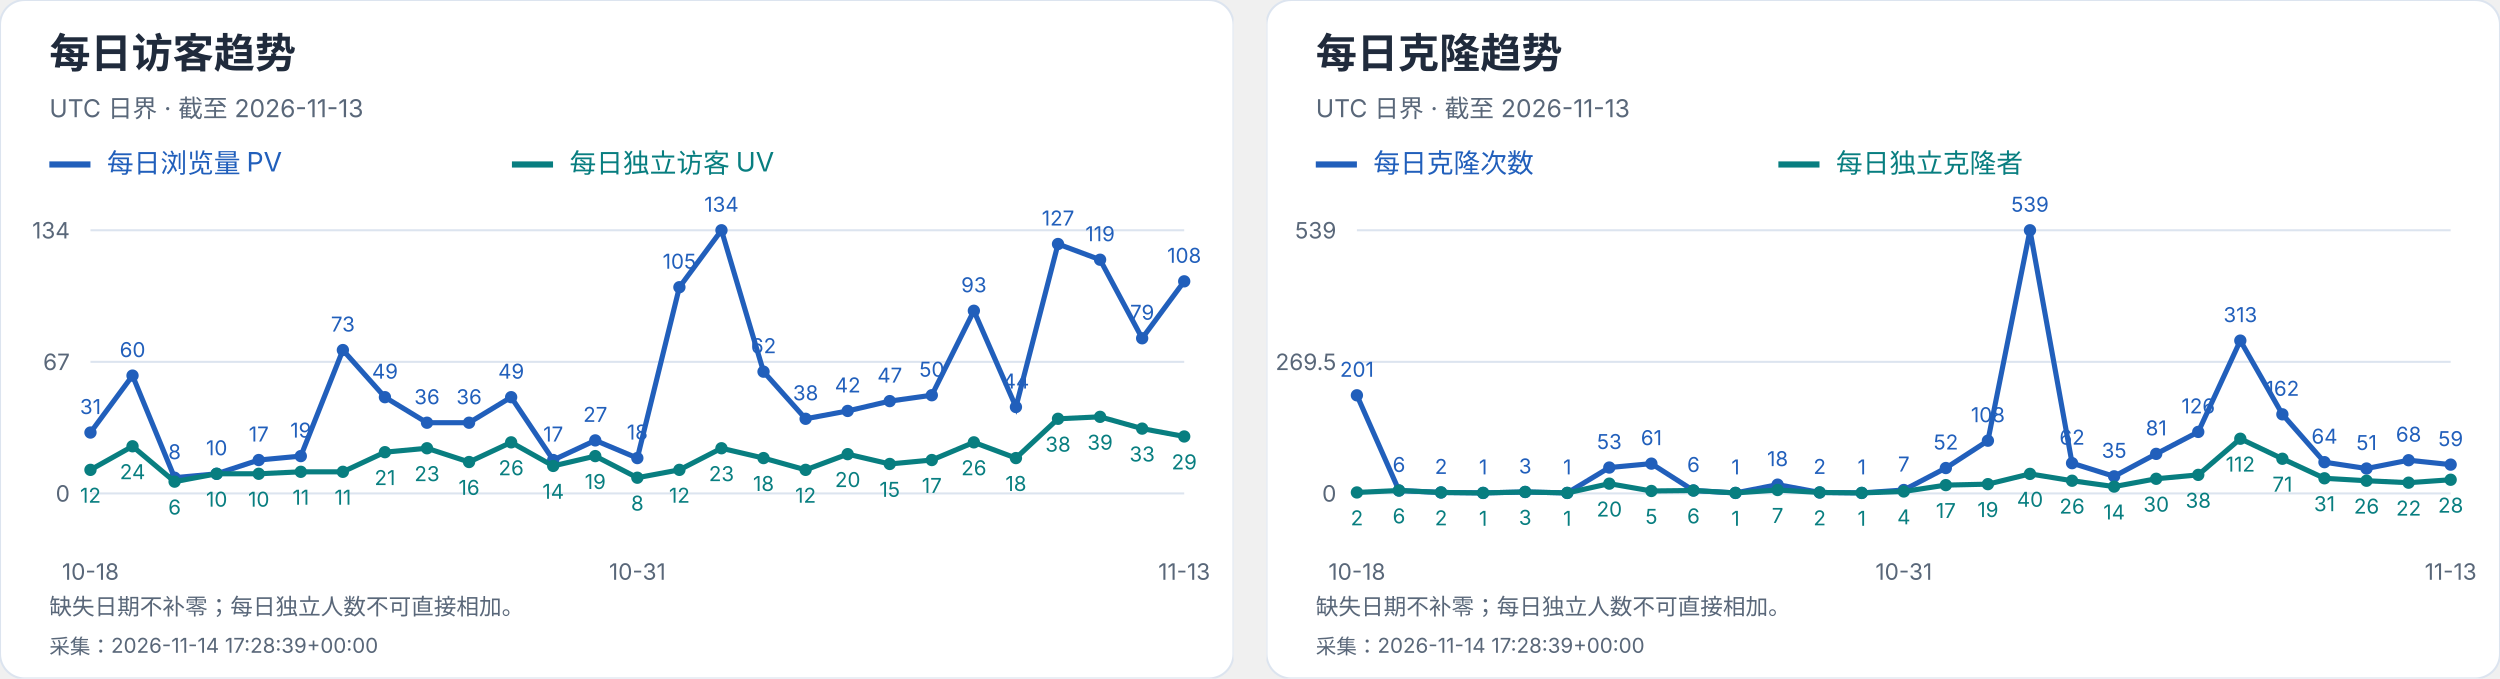
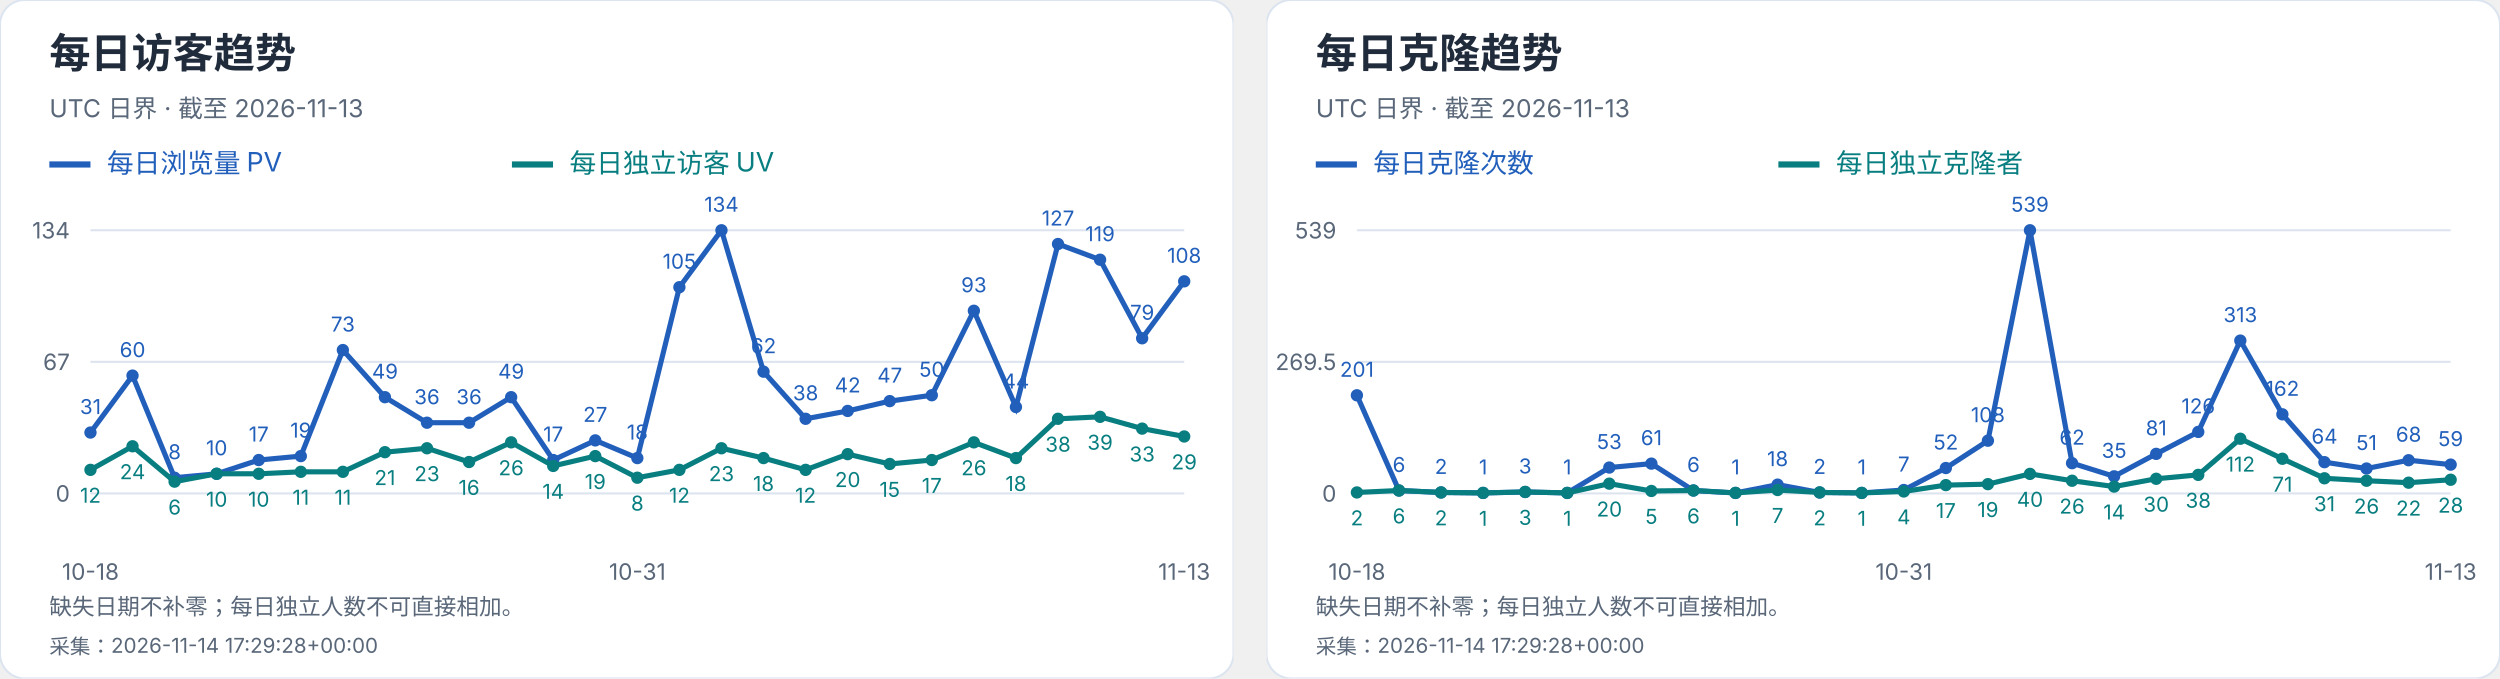
<svg xmlns="http://www.w3.org/2000/svg" width="1216" height="330" viewBox="0 0 1216 330" role="img" aria-label="每日访客及克隆趋势">
  <svg width="600" height="330" viewBox="0 0 600 330" role="img" aria-label="每日访客趋势">
    <style>text{font-family:-apple-system,BlinkMacSystemFont,"Segoe UI","PingFang SC","Microsoft YaHei",sans-serif;font-variant-numeric:tabular-nums}</style>
    <rect width="600" height="330" rx="12" fill="white" stroke="#dce4ef" />
    <text x="24" y="33" font-size="20" fill="#202b3c" font-weight="650" text-anchor="start">每日访客趋势</text>
    <text x="24" y="57" font-size="12" fill="#596779" font-weight="400" text-anchor="start">UTC 日界 · 截至 2026-11-13</text>
    <path d="M24 80h20" stroke="#215fbb" stroke-width="3" />
    <text x="52" y="84" font-size="13" fill="#215fbb" font-weight="400" text-anchor="start">每日浏览量 PV</text>
    <path d="M249 80h20" stroke="#087e80" stroke-width="3" />
    <text x="277" y="84" font-size="13" fill="#087e80" font-weight="400" text-anchor="start">每日独立访客 UV</text>
    <path d="M44 240.0H576" stroke="#dce4ef" />
    <text x="34" y="244.0" font-size="11" fill="#596779" font-weight="400" text-anchor="end">0</text>
    <path d="M44 176.0H576" stroke="#dce4ef" />
    <text x="34" y="180.0" font-size="11" fill="#596779" font-weight="400" text-anchor="end">67</text>
    <path d="M44 112.0H576" stroke="#dce4ef" />
    <text x="34" y="116.0" font-size="11" fill="#596779" font-weight="400" text-anchor="end">134</text>
    <circle cx="44.00" cy="210.39" r="3" fill="#215fbb" />
    <text x="44.0" y="201.39" font-size="10" fill="#215fbb" font-weight="400" text-anchor="middle">31</text>
    <circle cx="64.46" cy="182.69" r="3" fill="#215fbb" />
    <text x="64.46" y="173.69" font-size="10" fill="#215fbb" font-weight="400" text-anchor="middle">60</text>
    <circle cx="84.92" cy="232.36" r="3" fill="#215fbb" />
    <text x="84.92" y="223.36" font-size="10" fill="#215fbb" font-weight="400" text-anchor="middle">8</text>
    <circle cx="105.38" cy="230.45" r="3" fill="#215fbb" />
    <text x="105.38" y="221.45" font-size="10" fill="#215fbb" font-weight="400" text-anchor="middle">10</text>
    <circle cx="125.85" cy="223.76" r="3" fill="#215fbb" />
    <text x="125.85" y="214.76" font-size="10" fill="#215fbb" font-weight="400" text-anchor="middle">17</text>
    <circle cx="146.31" cy="221.85" r="3" fill="#215fbb" />
    <text x="146.31" y="212.85" font-size="10" fill="#215fbb" font-weight="400" text-anchor="middle">19</text>
    <circle cx="166.77" cy="170.27" r="3" fill="#215fbb" />
    <text x="166.77" y="161.27" font-size="10" fill="#215fbb" font-weight="400" text-anchor="middle">73</text>
    <circle cx="187.23" cy="193.19" r="3" fill="#215fbb" />
    <text x="187.23" y="184.19" font-size="10" fill="#215fbb" font-weight="400" text-anchor="middle">49</text>
    <circle cx="207.69" cy="205.61" r="3" fill="#215fbb" />
    <text x="207.69" y="196.61" font-size="10" fill="#215fbb" font-weight="400" text-anchor="middle">36</text>
    <circle cx="228.15" cy="205.61" r="3" fill="#215fbb" />
    <text x="228.15" y="196.61" font-size="10" fill="#215fbb" font-weight="400" text-anchor="middle">36</text>
    <circle cx="248.62" cy="193.19" r="3" fill="#215fbb" />
    <text x="248.62" y="184.19" font-size="10" fill="#215fbb" font-weight="400" text-anchor="middle">49</text>
    <circle cx="269.08" cy="223.76" r="3" fill="#215fbb" />
    <text x="269.08" y="214.76" font-size="10" fill="#215fbb" font-weight="400" text-anchor="middle">17</text>
    <circle cx="289.54" cy="214.21" r="3" fill="#215fbb" />
    <text x="289.54" y="205.21" font-size="10" fill="#215fbb" font-weight="400" text-anchor="middle">27</text>
    <circle cx="310.00" cy="222.81" r="3" fill="#215fbb" />
    <text x="310.0" y="213.81" font-size="10" fill="#215fbb" font-weight="400" text-anchor="middle">18</text>
    <circle cx="330.46" cy="139.70" r="3" fill="#215fbb" />
    <text x="330.46" y="130.7" font-size="10" fill="#215fbb" font-weight="400" text-anchor="middle">105</text>
    <circle cx="350.92" cy="112.00" r="3" fill="#215fbb" />
    <text x="350.92" y="103.0" font-size="10" fill="#215fbb" font-weight="400" text-anchor="middle">134</text>
    <circle cx="371.38" cy="180.78" r="3" fill="#215fbb" />
    <text x="371.38" y="171.78" font-size="10" fill="#215fbb" font-weight="400" text-anchor="middle">62</text>
    <circle cx="391.85" cy="203.70" r="3" fill="#215fbb" />
    <text x="391.85" y="194.7" font-size="10" fill="#215fbb" font-weight="400" text-anchor="middle">38</text>
    <circle cx="412.31" cy="199.88" r="3" fill="#215fbb" />
    <text x="412.31" y="190.88" font-size="10" fill="#215fbb" font-weight="400" text-anchor="middle">42</text>
    <circle cx="432.77" cy="195.10" r="3" fill="#215fbb" />
    <text x="432.77" y="186.1" font-size="10" fill="#215fbb" font-weight="400" text-anchor="middle">47</text>
    <circle cx="453.23" cy="192.24" r="3" fill="#215fbb" />
    <text x="453.23" y="183.24" font-size="10" fill="#215fbb" font-weight="400" text-anchor="middle">50</text>
    <circle cx="473.69" cy="151.16" r="3" fill="#215fbb" />
    <text x="473.69" y="142.16" font-size="10" fill="#215fbb" font-weight="400" text-anchor="middle">93</text>
    <circle cx="494.15" cy="197.97" r="3" fill="#215fbb" />
    <text x="494.15" y="188.97" font-size="10" fill="#215fbb" font-weight="400" text-anchor="middle">44</text>
    <circle cx="514.62" cy="118.69" r="3" fill="#215fbb" />
    <text x="514.62" y="109.69" font-size="10" fill="#215fbb" font-weight="400" text-anchor="middle">127</text>
    <circle cx="535.08" cy="126.33" r="3" fill="#215fbb" />
    <text x="535.08" y="117.33" font-size="10" fill="#215fbb" font-weight="400" text-anchor="middle">119</text>
    <circle cx="555.54" cy="164.54" r="3" fill="#215fbb" />
    <text x="555.54" y="155.54" font-size="10" fill="#215fbb" font-weight="400" text-anchor="middle">79</text>
    <circle cx="576.00" cy="136.84" r="3" fill="#215fbb" />
    <text x="576.0" y="127.84" font-size="10" fill="#215fbb" font-weight="400" text-anchor="middle">108</text>
    <polyline points="44.00,210.39 64.46,182.69 84.92,232.36 105.38,230.45 125.85,223.76 146.31,221.85 166.77,170.27 187.23,193.19 207.69,205.61 228.15,205.61 248.62,193.19 269.08,223.76 289.54,214.21 310.00,222.81 330.46,139.70 350.92,112.00 371.38,180.78 391.85,203.70 412.31,199.88 432.77,195.10 453.23,192.24 473.69,151.16 494.15,197.97 514.62,118.69 535.08,126.33 555.54,164.54 576.00,136.84" fill="none" stroke="#215fbb" stroke-width="2.5" />
    <circle cx="44.00" cy="228.54" r="3" fill="#087e80" />
    <text x="44.0" y="244.54" font-size="10" fill="#087e80" font-weight="400" text-anchor="middle">12</text>
    <circle cx="64.46" cy="217.07" r="3" fill="#087e80" />
    <text x="64.46" y="233.07" font-size="10" fill="#087e80" font-weight="400" text-anchor="middle">24</text>
    <circle cx="84.92" cy="234.27" r="3" fill="#087e80" />
    <text x="84.92" y="250.27" font-size="10" fill="#087e80" font-weight="400" text-anchor="middle">6</text>
    <circle cx="105.38" cy="230.45" r="3" fill="#087e80" />
    <text x="105.38" y="246.45" font-size="10" fill="#087e80" font-weight="400" text-anchor="middle">10</text>
    <circle cx="125.85" cy="230.45" r="3" fill="#087e80" />
    <text x="125.85" y="246.45" font-size="10" fill="#087e80" font-weight="400" text-anchor="middle">10</text>
    <circle cx="146.31" cy="229.49" r="3" fill="#087e80" />
    <text x="146.31" y="245.49" font-size="10" fill="#087e80" font-weight="400" text-anchor="middle">11</text>
    <circle cx="166.77" cy="229.49" r="3" fill="#087e80" />
    <text x="166.77" y="245.49" font-size="10" fill="#087e80" font-weight="400" text-anchor="middle">11</text>
    <circle cx="187.23" cy="219.94" r="3" fill="#087e80" />
    <text x="187.23" y="235.94" font-size="10" fill="#087e80" font-weight="400" text-anchor="middle">21</text>
    <circle cx="207.69" cy="218.03" r="3" fill="#087e80" />
    <text x="207.69" y="234.03" font-size="10" fill="#087e80" font-weight="400" text-anchor="middle">23</text>
    <circle cx="228.15" cy="224.72" r="3" fill="#087e80" />
    <text x="228.15" y="240.72" font-size="10" fill="#087e80" font-weight="400" text-anchor="middle">16</text>
    <circle cx="248.62" cy="215.16" r="3" fill="#087e80" />
    <text x="248.62" y="231.16" font-size="10" fill="#087e80" font-weight="400" text-anchor="middle">26</text>
    <circle cx="269.08" cy="226.63" r="3" fill="#087e80" />
    <text x="269.08" y="242.63" font-size="10" fill="#087e80" font-weight="400" text-anchor="middle">14</text>
    <circle cx="289.54" cy="221.85" r="3" fill="#087e80" />
    <text x="289.54" y="237.85" font-size="10" fill="#087e80" font-weight="400" text-anchor="middle">19</text>
    <circle cx="310.00" cy="232.36" r="3" fill="#087e80" />
    <text x="310.0" y="248.36" font-size="10" fill="#087e80" font-weight="400" text-anchor="middle">8</text>
    <circle cx="330.46" cy="228.54" r="3" fill="#087e80" />
    <text x="330.46" y="244.54" font-size="10" fill="#087e80" font-weight="400" text-anchor="middle">12</text>
    <circle cx="350.92" cy="218.03" r="3" fill="#087e80" />
    <text x="350.92" y="234.03" font-size="10" fill="#087e80" font-weight="400" text-anchor="middle">23</text>
    <circle cx="371.38" cy="222.81" r="3" fill="#087e80" />
    <text x="371.38" y="238.81" font-size="10" fill="#087e80" font-weight="400" text-anchor="middle">18</text>
    <circle cx="391.85" cy="228.54" r="3" fill="#087e80" />
    <text x="391.85" y="244.54" font-size="10" fill="#087e80" font-weight="400" text-anchor="middle">12</text>
    <circle cx="412.31" cy="220.90" r="3" fill="#087e80" />
    <text x="412.31" y="236.9" font-size="10" fill="#087e80" font-weight="400" text-anchor="middle">20</text>
    <circle cx="432.77" cy="225.67" r="3" fill="#087e80" />
    <text x="432.77" y="241.67" font-size="10" fill="#087e80" font-weight="400" text-anchor="middle">15</text>
    <circle cx="453.23" cy="223.76" r="3" fill="#087e80" />
    <text x="453.23" y="239.76" font-size="10" fill="#087e80" font-weight="400" text-anchor="middle">17</text>
    <circle cx="473.69" cy="215.16" r="3" fill="#087e80" />
    <text x="473.69" y="231.16" font-size="10" fill="#087e80" font-weight="400" text-anchor="middle">26</text>
    <circle cx="494.15" cy="222.81" r="3" fill="#087e80" />
    <text x="494.15" y="238.81" font-size="10" fill="#087e80" font-weight="400" text-anchor="middle">18</text>
    <circle cx="514.62" cy="203.70" r="3" fill="#087e80" />
    <text x="514.62" y="219.7" font-size="10" fill="#087e80" font-weight="400" text-anchor="middle">38</text>
    <circle cx="535.08" cy="202.75" r="3" fill="#087e80" />
    <text x="535.08" y="218.75" font-size="10" fill="#087e80" font-weight="400" text-anchor="middle">39</text>
    <circle cx="555.54" cy="208.48" r="3" fill="#087e80" />
    <text x="555.54" y="224.48" font-size="10" fill="#087e80" font-weight="400" text-anchor="middle">33</text>
    <circle cx="576.00" cy="212.30" r="3" fill="#087e80" />
    <text x="576.0" y="228.3" font-size="10" fill="#087e80" font-weight="400" text-anchor="middle">29</text>
    <polyline points="44.00,228.54 64.46,217.07 84.92,234.27 105.38,230.45 125.85,230.45 146.31,229.49 166.77,229.49 187.23,219.94 207.69,218.03 228.15,224.72 248.62,215.16 269.08,226.63 289.54,221.85 310.00,232.36 330.46,228.54 350.92,218.03 371.38,222.81 391.85,228.54 412.31,220.90 432.77,225.67 453.23,223.76 473.69,215.16 494.15,222.81 514.62,203.70 535.08,202.75 555.54,208.48 576.00,212.30" fill="none" stroke="#087e80" stroke-width="2.5" />
    <text x="44.0" y="282" font-size="11" fill="#596779" font-weight="400" text-anchor="middle">10-18</text>
    <text x="310.0" y="282" font-size="11" fill="#596779" font-weight="400" text-anchor="middle">10-31</text>
    <text x="576.0" y="282" font-size="11" fill="#596779" font-weight="400" text-anchor="middle">11-13</text>
    <text x="24" y="299" font-size="11" fill="#596779" font-weight="400" text-anchor="start">缺失日期不补零；每日独立人数不可直接相加。</text>
-     <text x="24" y="318" font-size="10" fill="#596779" font-weight="400" text-anchor="start">采集：2026-11-14 17:28:39+00:00</text>
+     <text x="24" y="318" font-size="10" fill="#596779" font-weight="400" text-anchor="start">采集：2026-11-14 17:29:28+00:00</text>
  </svg>
  <svg x="616" y="0" width="600" height="330" viewBox="0 0 600 330" role="img" aria-label="每日克隆趋势">
    <style>text{font-family:-apple-system,BlinkMacSystemFont,"Segoe UI","PingFang SC","Microsoft YaHei",sans-serif;font-variant-numeric:tabular-nums}</style>
    <rect width="600" height="330" rx="12" fill="white" stroke="#dce4ef" />
    <text x="24" y="33" font-size="20" fill="#202b3c" font-weight="650" text-anchor="start">每日克隆趋势</text>
    <text x="24" y="57" font-size="12" fill="#596779" font-weight="400" text-anchor="start">UTC 日界 · 截至 2026-11-13</text>
    <path d="M24 80h20" stroke="#215fbb" stroke-width="3" />
    <text x="52" y="84" font-size="13" fill="#215fbb" font-weight="400" text-anchor="start">每日克隆次数</text>
    <path d="M249 80h20" stroke="#087e80" stroke-width="3" />
    <text x="277" y="84" font-size="13" fill="#087e80" font-weight="400" text-anchor="start">每日独立克隆者</text>
    <path d="M44 240.0H576" stroke="#dce4ef" />
    <text x="34" y="244.0" font-size="11" fill="#596779" font-weight="400" text-anchor="end">0</text>
    <path d="M44 176.0H576" stroke="#dce4ef" />
    <text x="34" y="180.0" font-size="11" fill="#596779" font-weight="400" text-anchor="end">269.5</text>
    <path d="M44 112.0H576" stroke="#dce4ef" />
    <text x="34" y="116.0" font-size="11" fill="#596779" font-weight="400" text-anchor="end">539</text>
    <circle cx="44.00" cy="192.27" r="3" fill="#215fbb" />
    <text x="44.0" y="183.27" font-size="10" fill="#215fbb" font-weight="400" text-anchor="middle">201</text>
    <circle cx="64.46" cy="238.58" r="3" fill="#215fbb" />
    <text x="64.46" y="229.58" font-size="10" fill="#215fbb" font-weight="400" text-anchor="middle">6</text>
    <circle cx="84.92" cy="239.53" r="3" fill="#215fbb" />
    <text x="84.92" y="230.53" font-size="10" fill="#215fbb" font-weight="400" text-anchor="middle">2</text>
    <circle cx="105.38" cy="239.76" r="3" fill="#215fbb" />
    <text x="105.38" y="230.76" font-size="10" fill="#215fbb" font-weight="400" text-anchor="middle">1</text>
    <circle cx="125.85" cy="239.29" r="3" fill="#215fbb" />
    <text x="125.85" y="230.29" font-size="10" fill="#215fbb" font-weight="400" text-anchor="middle">3</text>
    <circle cx="146.31" cy="239.76" r="3" fill="#215fbb" />
    <text x="146.31" y="230.76" font-size="10" fill="#215fbb" font-weight="400" text-anchor="middle">1</text>
    <circle cx="166.77" cy="227.41" r="3" fill="#215fbb" />
    <text x="166.77" y="218.41" font-size="10" fill="#215fbb" font-weight="400" text-anchor="middle">53</text>
    <circle cx="187.23" cy="225.51" r="3" fill="#215fbb" />
    <text x="187.23" y="216.51" font-size="10" fill="#215fbb" font-weight="400" text-anchor="middle">61</text>
    <circle cx="207.69" cy="238.58" r="3" fill="#215fbb" />
    <text x="207.69" y="229.58" font-size="10" fill="#215fbb" font-weight="400" text-anchor="middle">6</text>
    <circle cx="228.15" cy="239.76" r="3" fill="#215fbb" />
    <text x="228.15" y="230.76" font-size="10" fill="#215fbb" font-weight="400" text-anchor="middle">1</text>
    <circle cx="248.62" cy="235.73" r="3" fill="#215fbb" />
    <text x="248.62" y="226.73" font-size="10" fill="#215fbb" font-weight="400" text-anchor="middle">18</text>
    <circle cx="269.08" cy="239.53" r="3" fill="#215fbb" />
    <text x="269.08" y="230.53" font-size="10" fill="#215fbb" font-weight="400" text-anchor="middle">2</text>
    <circle cx="289.54" cy="239.76" r="3" fill="#215fbb" />
    <text x="289.54" y="230.76" font-size="10" fill="#215fbb" font-weight="400" text-anchor="middle">1</text>
    <circle cx="310.00" cy="238.34" r="3" fill="#215fbb" />
    <text x="310.0" y="229.34" font-size="10" fill="#215fbb" font-weight="400" text-anchor="middle">7</text>
    <circle cx="330.46" cy="227.65" r="3" fill="#215fbb" />
    <text x="330.46" y="218.65" font-size="10" fill="#215fbb" font-weight="400" text-anchor="middle">52</text>
    <circle cx="350.92" cy="214.35" r="3" fill="#215fbb" />
    <text x="350.92" y="205.35" font-size="10" fill="#215fbb" font-weight="400" text-anchor="middle">108</text>
    <circle cx="371.38" cy="112.00" r="3" fill="#215fbb" />
    <text x="371.38" y="103.0" font-size="10" fill="#215fbb" font-weight="400" text-anchor="middle">539</text>
    <circle cx="391.85" cy="225.28" r="3" fill="#215fbb" />
    <text x="391.85" y="216.28" font-size="10" fill="#215fbb" font-weight="400" text-anchor="middle">62</text>
    <circle cx="412.31" cy="231.69" r="3" fill="#215fbb" />
    <text x="412.31" y="222.69" font-size="10" fill="#215fbb" font-weight="400" text-anchor="middle">35</text>
    <circle cx="432.77" cy="220.76" r="3" fill="#215fbb" />
    <text x="432.77" y="211.76" font-size="10" fill="#215fbb" font-weight="400" text-anchor="middle">81</text>
    <circle cx="453.23" cy="210.08" r="3" fill="#215fbb" />
    <text x="453.23" y="201.08" font-size="10" fill="#215fbb" font-weight="400" text-anchor="middle">126</text>
    <circle cx="473.69" cy="165.67" r="3" fill="#215fbb" />
    <text x="473.69" y="156.67" font-size="10" fill="#215fbb" font-weight="400" text-anchor="middle">313</text>
    <circle cx="494.15" cy="201.53" r="3" fill="#215fbb" />
    <text x="494.15" y="192.53" font-size="10" fill="#215fbb" font-weight="400" text-anchor="middle">162</text>
    <circle cx="514.62" cy="224.80" r="3" fill="#215fbb" />
    <text x="514.62" y="215.8" font-size="10" fill="#215fbb" font-weight="400" text-anchor="middle">64</text>
    <circle cx="535.08" cy="227.89" r="3" fill="#215fbb" />
    <text x="535.08" y="218.89" font-size="10" fill="#215fbb" font-weight="400" text-anchor="middle">51</text>
    <circle cx="555.54" cy="223.85" r="3" fill="#215fbb" />
    <text x="555.54" y="214.85" font-size="10" fill="#215fbb" font-weight="400" text-anchor="middle">68</text>
    <circle cx="576.00" cy="225.99" r="3" fill="#215fbb" />
    <text x="576.0" y="216.99" font-size="10" fill="#215fbb" font-weight="400" text-anchor="middle">59</text>
    <polyline points="44.00,192.27 64.46,238.58 84.92,239.53 105.38,239.76 125.85,239.29 146.31,239.76 166.77,227.41 187.23,225.51 207.69,238.58 228.15,239.76 248.62,235.73 269.08,239.53 289.54,239.76 310.00,238.34 330.46,227.65 350.92,214.35 371.38,112.00 391.85,225.28 412.31,231.69 432.77,220.76 453.23,210.08 473.69,165.67 494.15,201.53 514.62,224.80 535.08,227.89 555.54,223.85 576.00,225.99" fill="none" stroke="#215fbb" stroke-width="2.5" />
    <circle cx="44.00" cy="239.53" r="3" fill="#087e80" />
    <text x="44.0" y="255.53" font-size="10" fill="#087e80" font-weight="400" text-anchor="middle">2</text>
    <circle cx="64.46" cy="238.58" r="3" fill="#087e80" />
    <text x="64.46" y="254.58" font-size="10" fill="#087e80" font-weight="400" text-anchor="middle">6</text>
    <circle cx="84.92" cy="239.53" r="3" fill="#087e80" />
    <text x="84.92" y="255.53" font-size="10" fill="#087e80" font-weight="400" text-anchor="middle">2</text>
    <circle cx="105.38" cy="239.76" r="3" fill="#087e80" />
    <text x="105.38" y="255.76" font-size="10" fill="#087e80" font-weight="400" text-anchor="middle">1</text>
    <circle cx="125.85" cy="239.29" r="3" fill="#087e80" />
    <text x="125.85" y="255.29" font-size="10" fill="#087e80" font-weight="400" text-anchor="middle">3</text>
    <circle cx="146.31" cy="239.76" r="3" fill="#087e80" />
    <text x="146.31" y="255.76" font-size="10" fill="#087e80" font-weight="400" text-anchor="middle">1</text>
    <circle cx="166.77" cy="235.25" r="3" fill="#087e80" />
    <text x="166.77" y="251.25" font-size="10" fill="#087e80" font-weight="400" text-anchor="middle">20</text>
    <circle cx="187.23" cy="238.81" r="3" fill="#087e80" />
    <text x="187.23" y="254.81" font-size="10" fill="#087e80" font-weight="400" text-anchor="middle">5</text>
    <circle cx="207.69" cy="238.58" r="3" fill="#087e80" />
    <text x="207.69" y="254.58" font-size="10" fill="#087e80" font-weight="400" text-anchor="middle">6</text>
    <circle cx="228.15" cy="239.76" r="3" fill="#087e80" />
    <text x="228.15" y="255.76" font-size="10" fill="#087e80" font-weight="400" text-anchor="middle">1</text>
    <circle cx="248.62" cy="238.34" r="3" fill="#087e80" />
    <text x="248.62" y="254.34" font-size="10" fill="#087e80" font-weight="400" text-anchor="middle">7</text>
    <circle cx="269.08" cy="239.53" r="3" fill="#087e80" />
    <text x="269.08" y="255.53" font-size="10" fill="#087e80" font-weight="400" text-anchor="middle">2</text>
    <circle cx="289.54" cy="239.76" r="3" fill="#087e80" />
    <text x="289.54" y="255.76" font-size="10" fill="#087e80" font-weight="400" text-anchor="middle">1</text>
    <circle cx="310.00" cy="239.05" r="3" fill="#087e80" />
    <text x="310.0" y="255.05" font-size="10" fill="#087e80" font-weight="400" text-anchor="middle">4</text>
    <circle cx="330.46" cy="235.96" r="3" fill="#087e80" />
    <text x="330.46" y="251.96" font-size="10" fill="#087e80" font-weight="400" text-anchor="middle">17</text>
    <circle cx="350.92" cy="235.49" r="3" fill="#087e80" />
    <text x="350.92" y="251.49" font-size="10" fill="#087e80" font-weight="400" text-anchor="middle">19</text>
    <circle cx="371.38" cy="230.50" r="3" fill="#087e80" />
    <text x="371.38" y="246.5" font-size="10" fill="#087e80" font-weight="400" text-anchor="middle">40</text>
    <circle cx="391.85" cy="233.83" r="3" fill="#087e80" />
    <text x="391.85" y="249.83" font-size="10" fill="#087e80" font-weight="400" text-anchor="middle">26</text>
    <circle cx="412.31" cy="236.68" r="3" fill="#087e80" />
    <text x="412.31" y="252.68" font-size="10" fill="#087e80" font-weight="400" text-anchor="middle">14</text>
    <circle cx="432.77" cy="232.88" r="3" fill="#087e80" />
    <text x="432.77" y="248.88" font-size="10" fill="#087e80" font-weight="400" text-anchor="middle">30</text>
    <circle cx="453.23" cy="230.98" r="3" fill="#087e80" />
    <text x="453.23" y="246.98" font-size="10" fill="#087e80" font-weight="400" text-anchor="middle">38</text>
    <circle cx="473.69" cy="213.40" r="3" fill="#087e80" />
    <text x="473.69" y="229.4" font-size="10" fill="#087e80" font-weight="400" text-anchor="middle">112</text>
    <circle cx="494.15" cy="223.14" r="3" fill="#087e80" />
    <text x="494.15" y="239.14" font-size="10" fill="#087e80" font-weight="400" text-anchor="middle">71</text>
    <circle cx="514.62" cy="232.64" r="3" fill="#087e80" />
    <text x="514.62" y="248.64" font-size="10" fill="#087e80" font-weight="400" text-anchor="middle">31</text>
    <circle cx="535.08" cy="233.83" r="3" fill="#087e80" />
    <text x="535.08" y="249.83" font-size="10" fill="#087e80" font-weight="400" text-anchor="middle">26</text>
    <circle cx="555.54" cy="234.78" r="3" fill="#087e80" />
    <text x="555.54" y="250.78" font-size="10" fill="#087e80" font-weight="400" text-anchor="middle">22</text>
    <circle cx="576.00" cy="233.35" r="3" fill="#087e80" />
    <text x="576.0" y="249.35" font-size="10" fill="#087e80" font-weight="400" text-anchor="middle">28</text>
    <polyline points="44.00,239.53 64.46,238.58 84.92,239.53 105.38,239.76 125.85,239.29 146.31,239.76 166.77,235.25 187.23,238.81 207.69,238.58 228.15,239.76 248.62,238.34 269.08,239.53 289.54,239.76 310.00,239.05 330.46,235.96 350.92,235.49 371.38,230.50 391.85,233.83 412.31,236.68 432.77,232.88 453.23,230.98 473.69,213.40 494.15,223.14 514.62,232.64 535.08,233.83 555.54,234.78 576.00,233.35" fill="none" stroke="#087e80" stroke-width="2.5" />
    <text x="44.0" y="282" font-size="11" fill="#596779" font-weight="400" text-anchor="middle">10-18</text>
    <text x="310.0" y="282" font-size="11" fill="#596779" font-weight="400" text-anchor="middle">10-31</text>
    <text x="576.0" y="282" font-size="11" fill="#596779" font-weight="400" text-anchor="middle">11-13</text>
    <text x="24" y="299" font-size="11" fill="#596779" font-weight="400" text-anchor="start">缺失日期不补零；每日独立人数不可直接相加。</text>
-     <text x="24" y="318" font-size="10" fill="#596779" font-weight="400" text-anchor="start">采集：2026-11-14 17:28:39+00:00</text>
+     <text x="24" y="318" font-size="10" fill="#596779" font-weight="400" text-anchor="start">采集：2026-11-14 17:29:28+00:00</text>
  </svg>
</svg>
